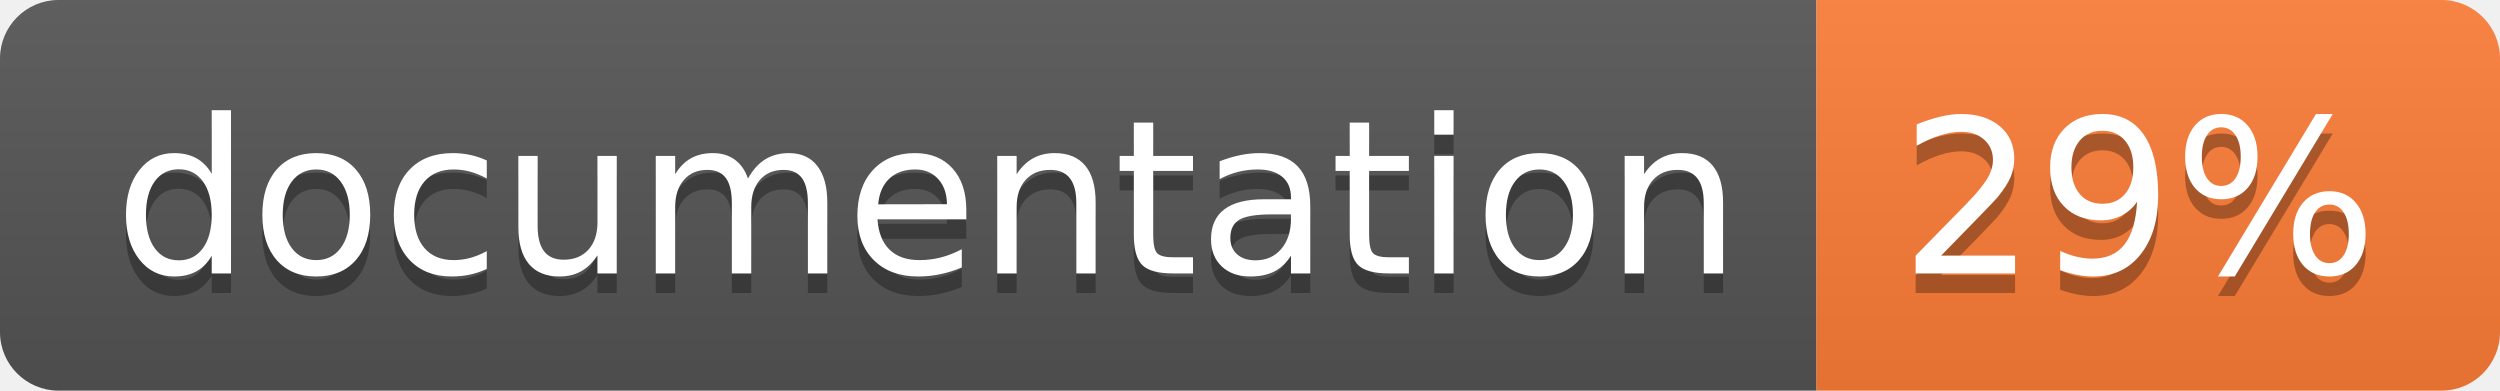
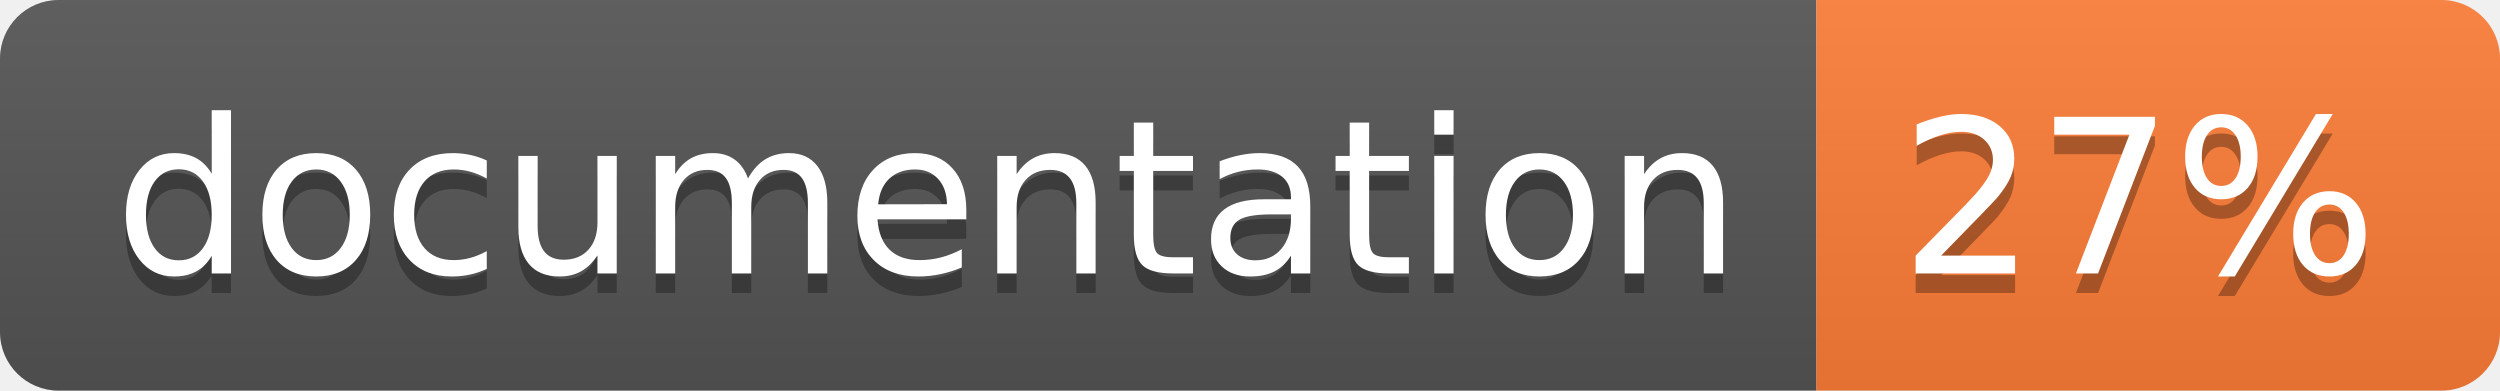
<svg xmlns="http://www.w3.org/2000/svg" width="128" height="20">
  <linearGradient id="b" x2="0" y2="100%">
    <stop offset="0" stop-color="#bbb" stop-opacity=".1" />
    <stop offset="1" stop-opacity=".1" />
  </linearGradient>
  <clipPath id="a">
    <rect width="128" height="20" rx="3" fill="#fff" />
  </clipPath>
  <g clip-path="url(#a)">
    <path fill="#555" d="M0 0h93v20H0z" />
    <path fill="#fe7d37" d="M93 0h35v20H93z" />
    <path fill="url(#b)" d="M0 0h128v20H0z" />
  </g>
  <g fill="#fff" text-anchor="middle" font-family="DejaVu Sans,Verdana,Geneva,sans-serif" font-size="110">
    <text x="475" y="150" fill="#010101" fill-opacity=".3" transform="scale(.1)" textLength="830">
      documentation
    </text>
    <text x="475" y="140" transform="scale(.1)" textLength="830">
      documentation
    </text>
    <text x="1095" y="150" fill="#010101" fill-opacity=".3" transform="scale(.1)" textLength="250">
-       29%
+       27%
    </text>
    <text x="1095" y="140" transform="scale(.1)" textLength="250">
-       29%
+       27%
    </text>
  </g>
</svg>
